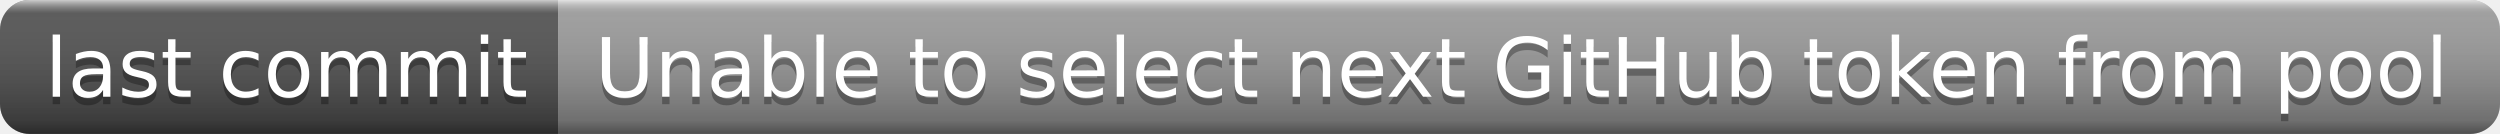
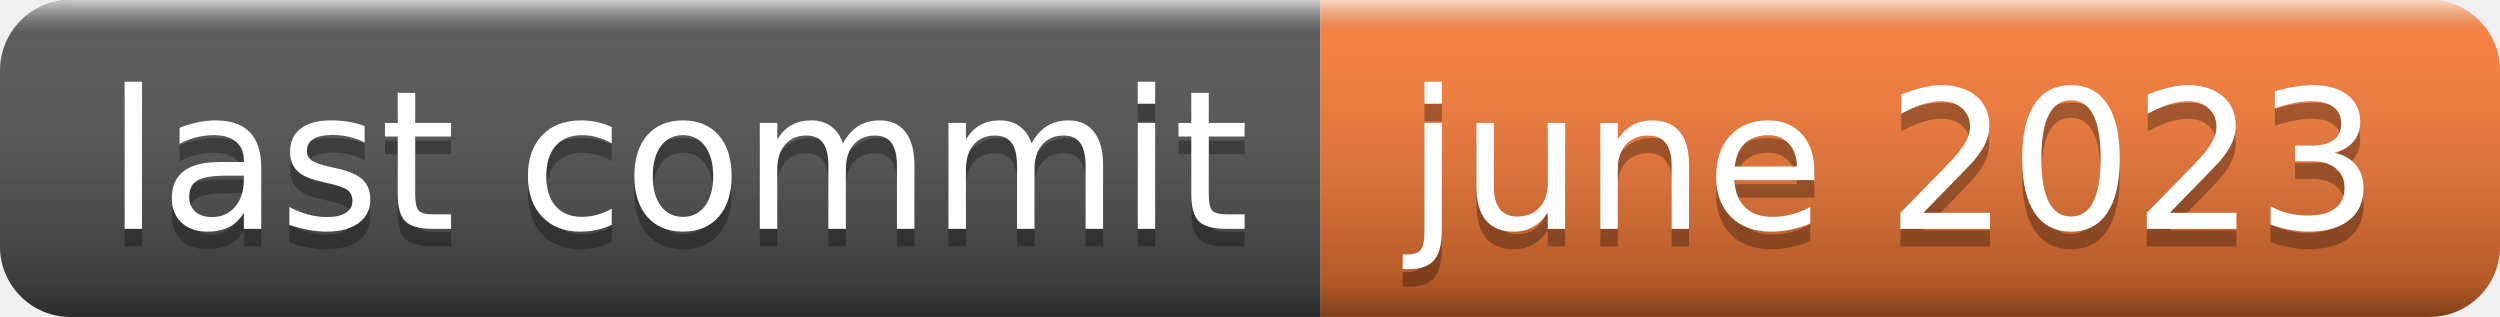
- <svg xmlns="http://www.w3.org/2000/svg" width="336" height="18" role="img" aria-label="last commit: Unable to select next GitHub token from pool">
+ <svg xmlns="http://www.w3.org/2000/svg" width="142" height="18" role="img" aria-label="last commit: june 2023">
  <linearGradient id="s" x2="0" y2="100%">
    <stop offset="0" stop-color="#fff" stop-opacity=".7" />
    <stop offset=".1" stop-color="#aaa" stop-opacity=".1" />
    <stop offset=".9" stop-color="#000" stop-opacity=".3" />
    <stop offset="1" stop-color="#000" stop-opacity=".5" />
  </linearGradient>
  <clipPath id="r">
-     <rect width="336" height="18" rx="4" fill="#fff" />
+     <rect width="142" height="18" rx="4" fill="#fff" />
  </clipPath>
  <g clip-path="url(#r)">
    <rect width="75" height="18" fill="#555" />
-     <rect x="75" width="261" height="18" fill="#9f9f9f" />
-     <rect width="336" height="18" fill="url(#s)" />
+     <rect x="75" width="67" height="18" fill="#fe7d37" />
+     <rect width="142" height="18" fill="url(#s)" />
  </g>
  <g fill="#fff" text-anchor="middle" font-family="Verdana,Geneva,DejaVu Sans,sans-serif" text-rendering="geometricPrecision" font-size="110">
    <text aria-hidden="true" x="385" y="140" fill="#010101" fill-opacity=".3" transform="scale(.1)" textLength="650">last commit</text>
    <text x="385" y="130" transform="scale(.1)" fill="#fff" textLength="650">last commit</text>
-     <text aria-hidden="true" x="2045" y="140" fill="#010101" fill-opacity=".3" transform="scale(.1)" textLength="2510">Unable to select next GitHub token from pool</text>
-     <text x="2045" y="130" transform="scale(.1)" fill="#fff" textLength="2510">Unable to select next GitHub token from pool</text>
+     <text aria-hidden="true" x="1075" y="140" fill="#010101" fill-opacity=".3" transform="scale(.1)" textLength="570">june 2023</text>
+     <text x="1075" y="130" transform="scale(.1)" fill="#fff" textLength="570">june 2023</text>
  </g>
</svg>
